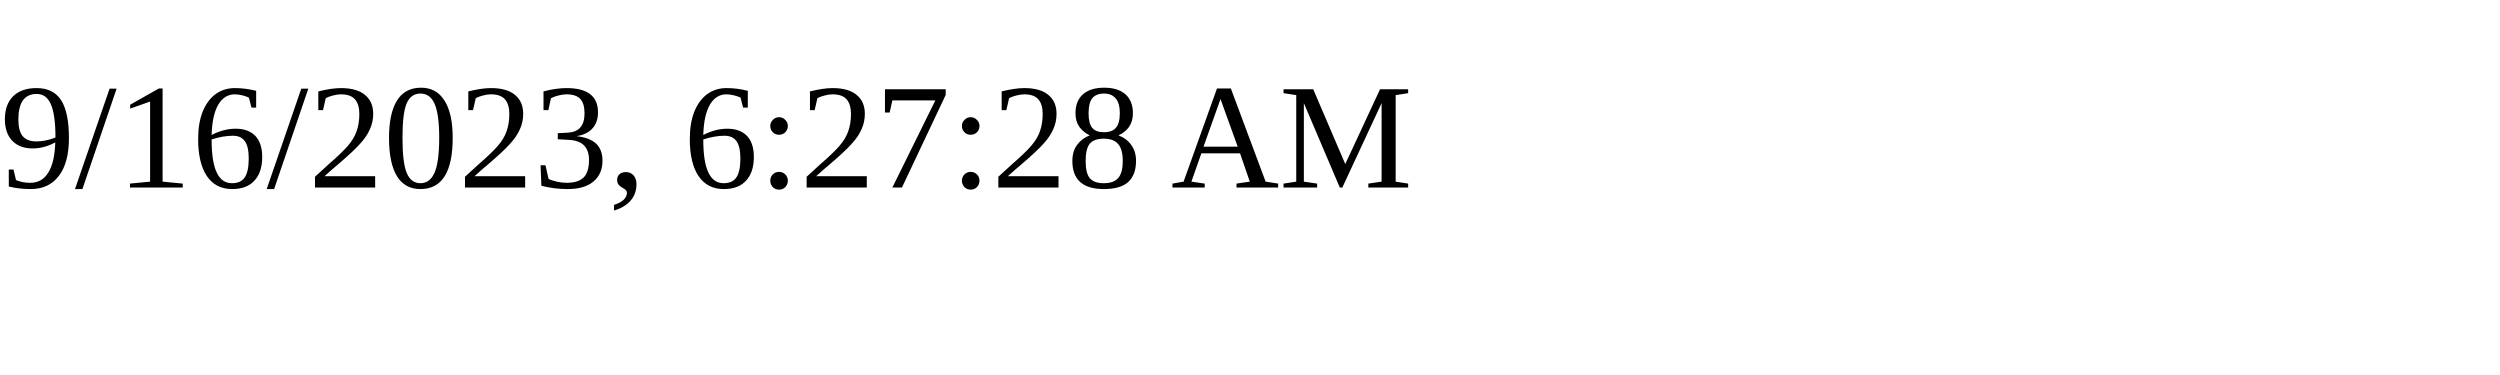
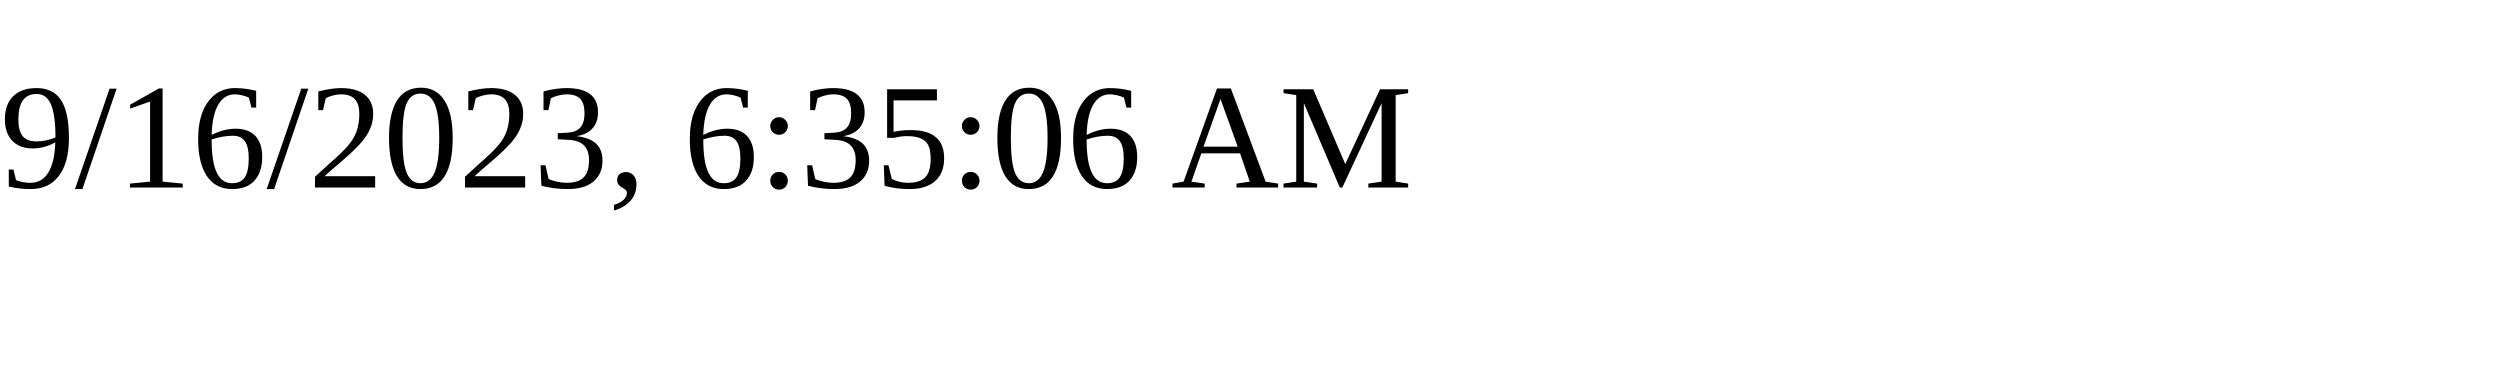
<svg xmlns="http://www.w3.org/2000/svg" height="30" width="200">
-   <text x="0" y="15">9/16/2023, 6:27:28 AM</text>
+   <text x="0" y="15">9/16/2023, 6:35:06 AM</text>
</svg>
